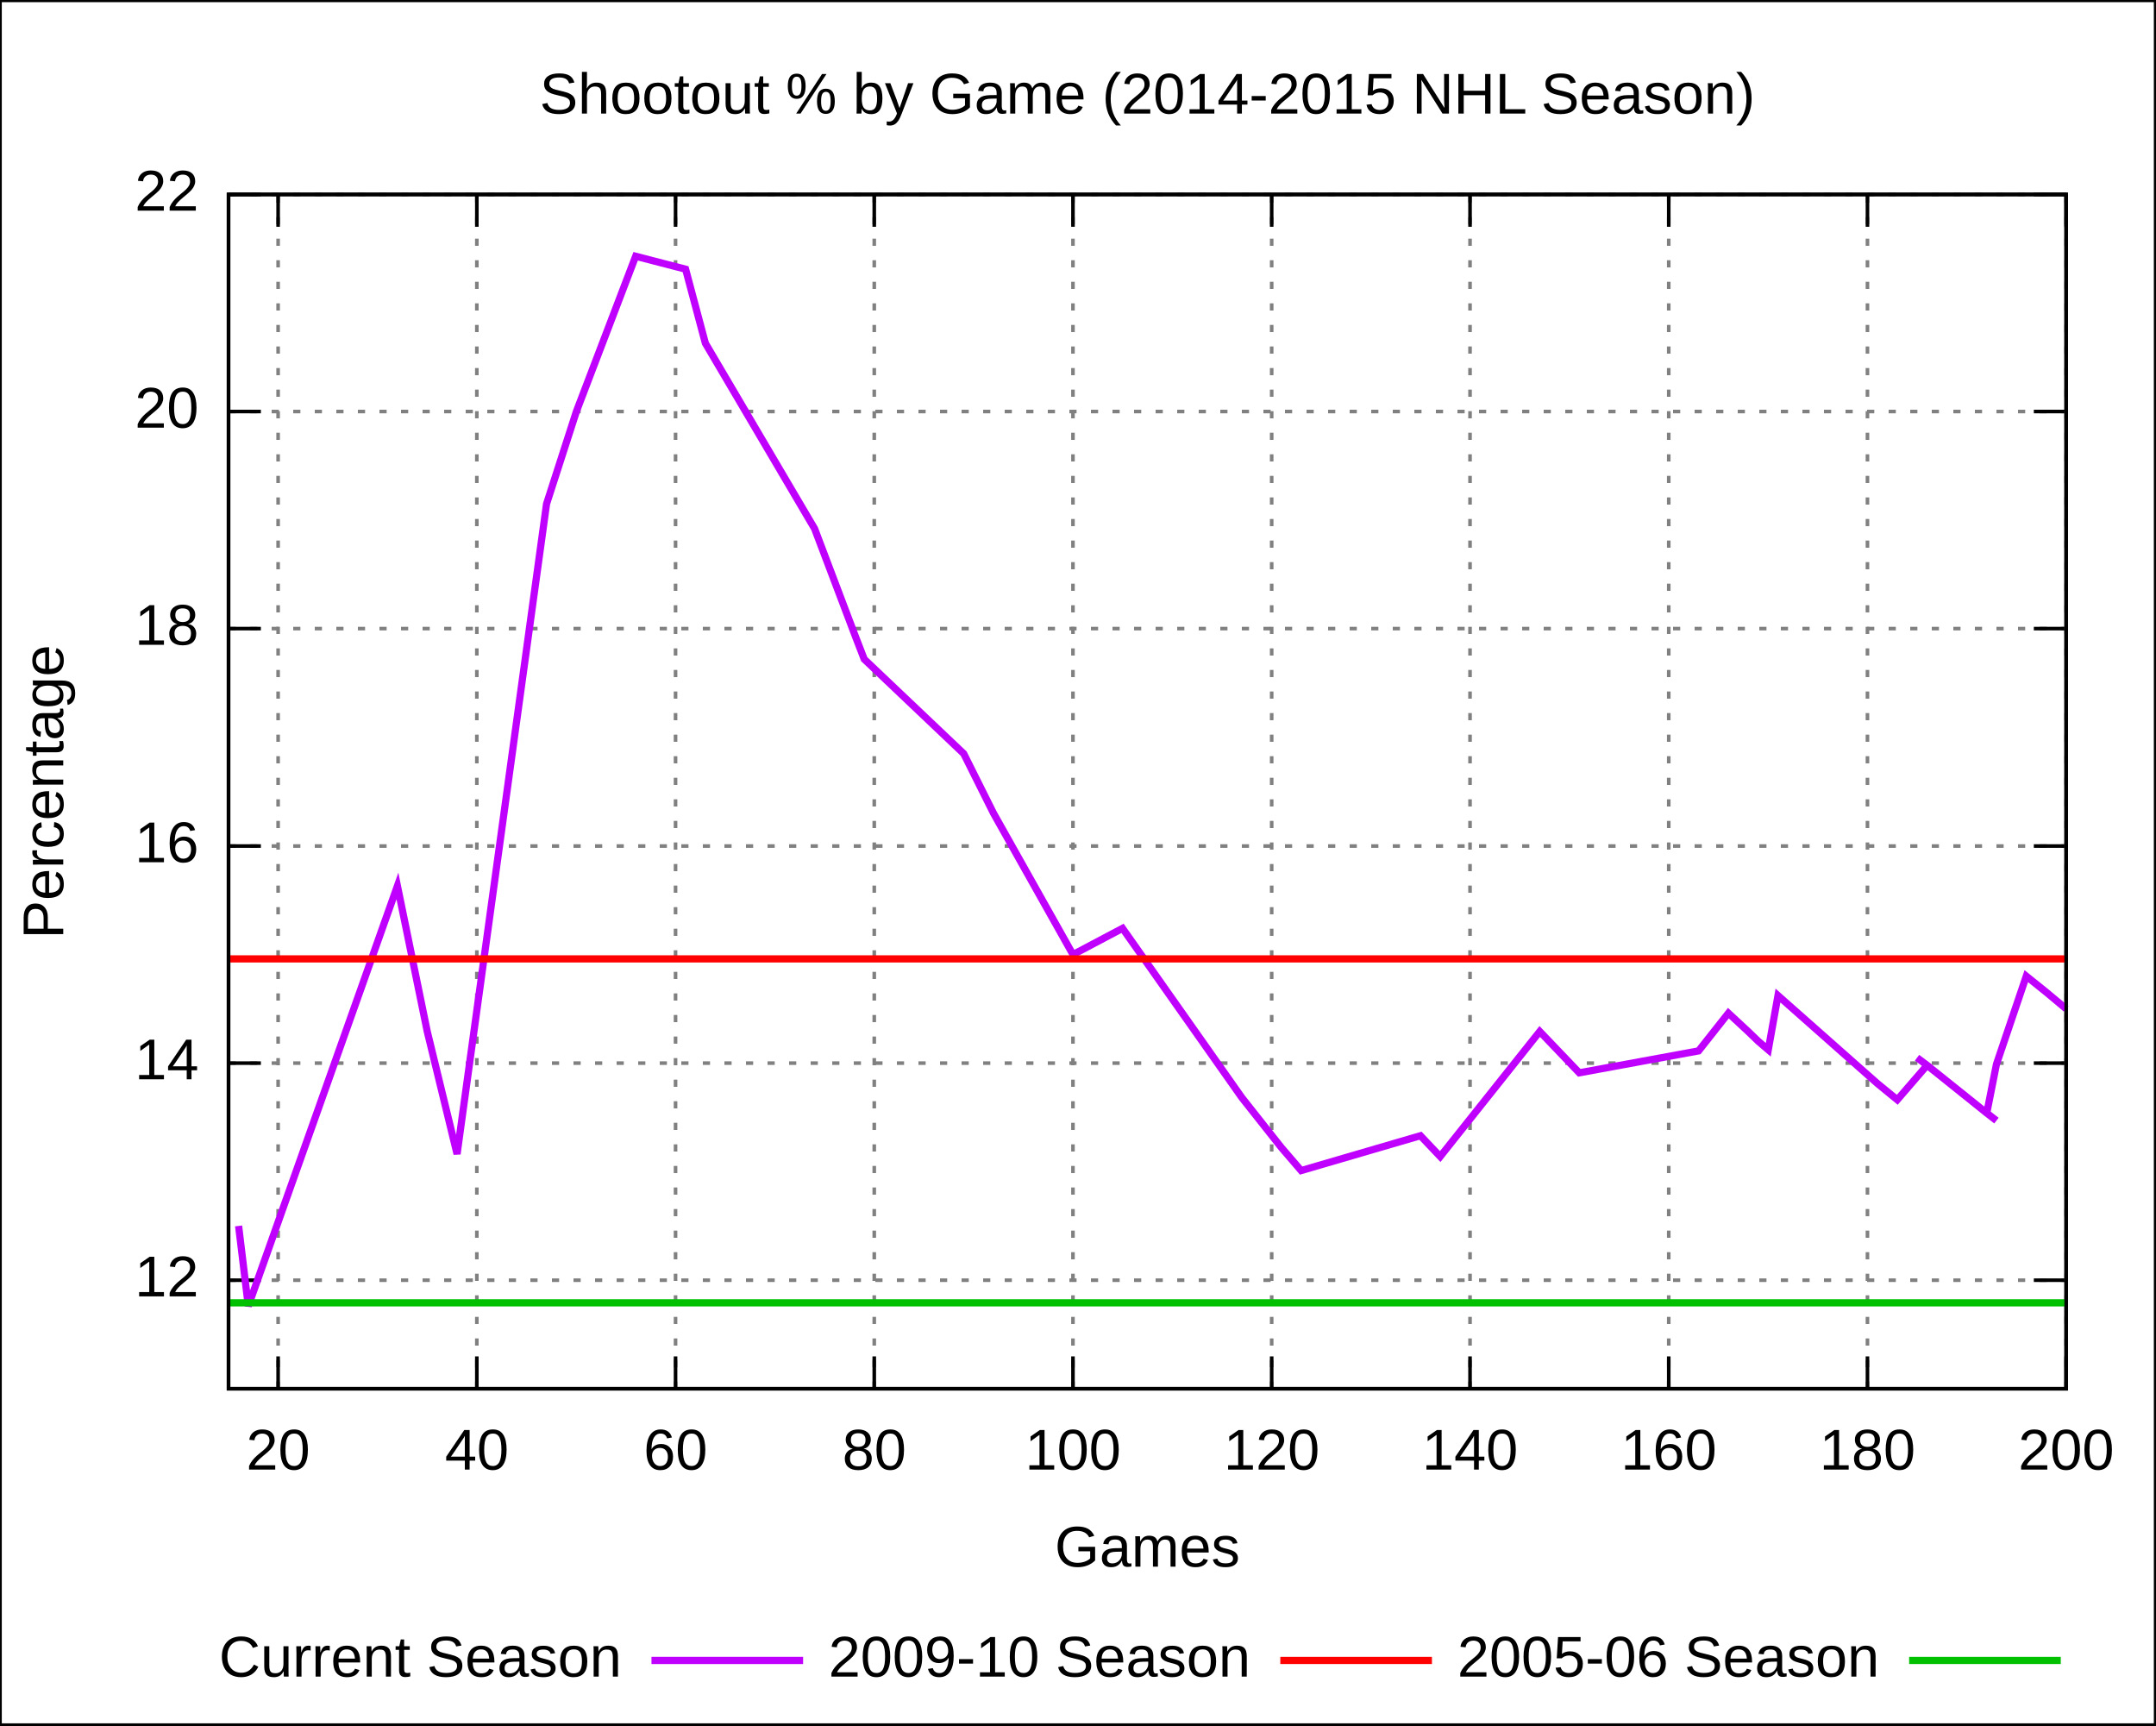
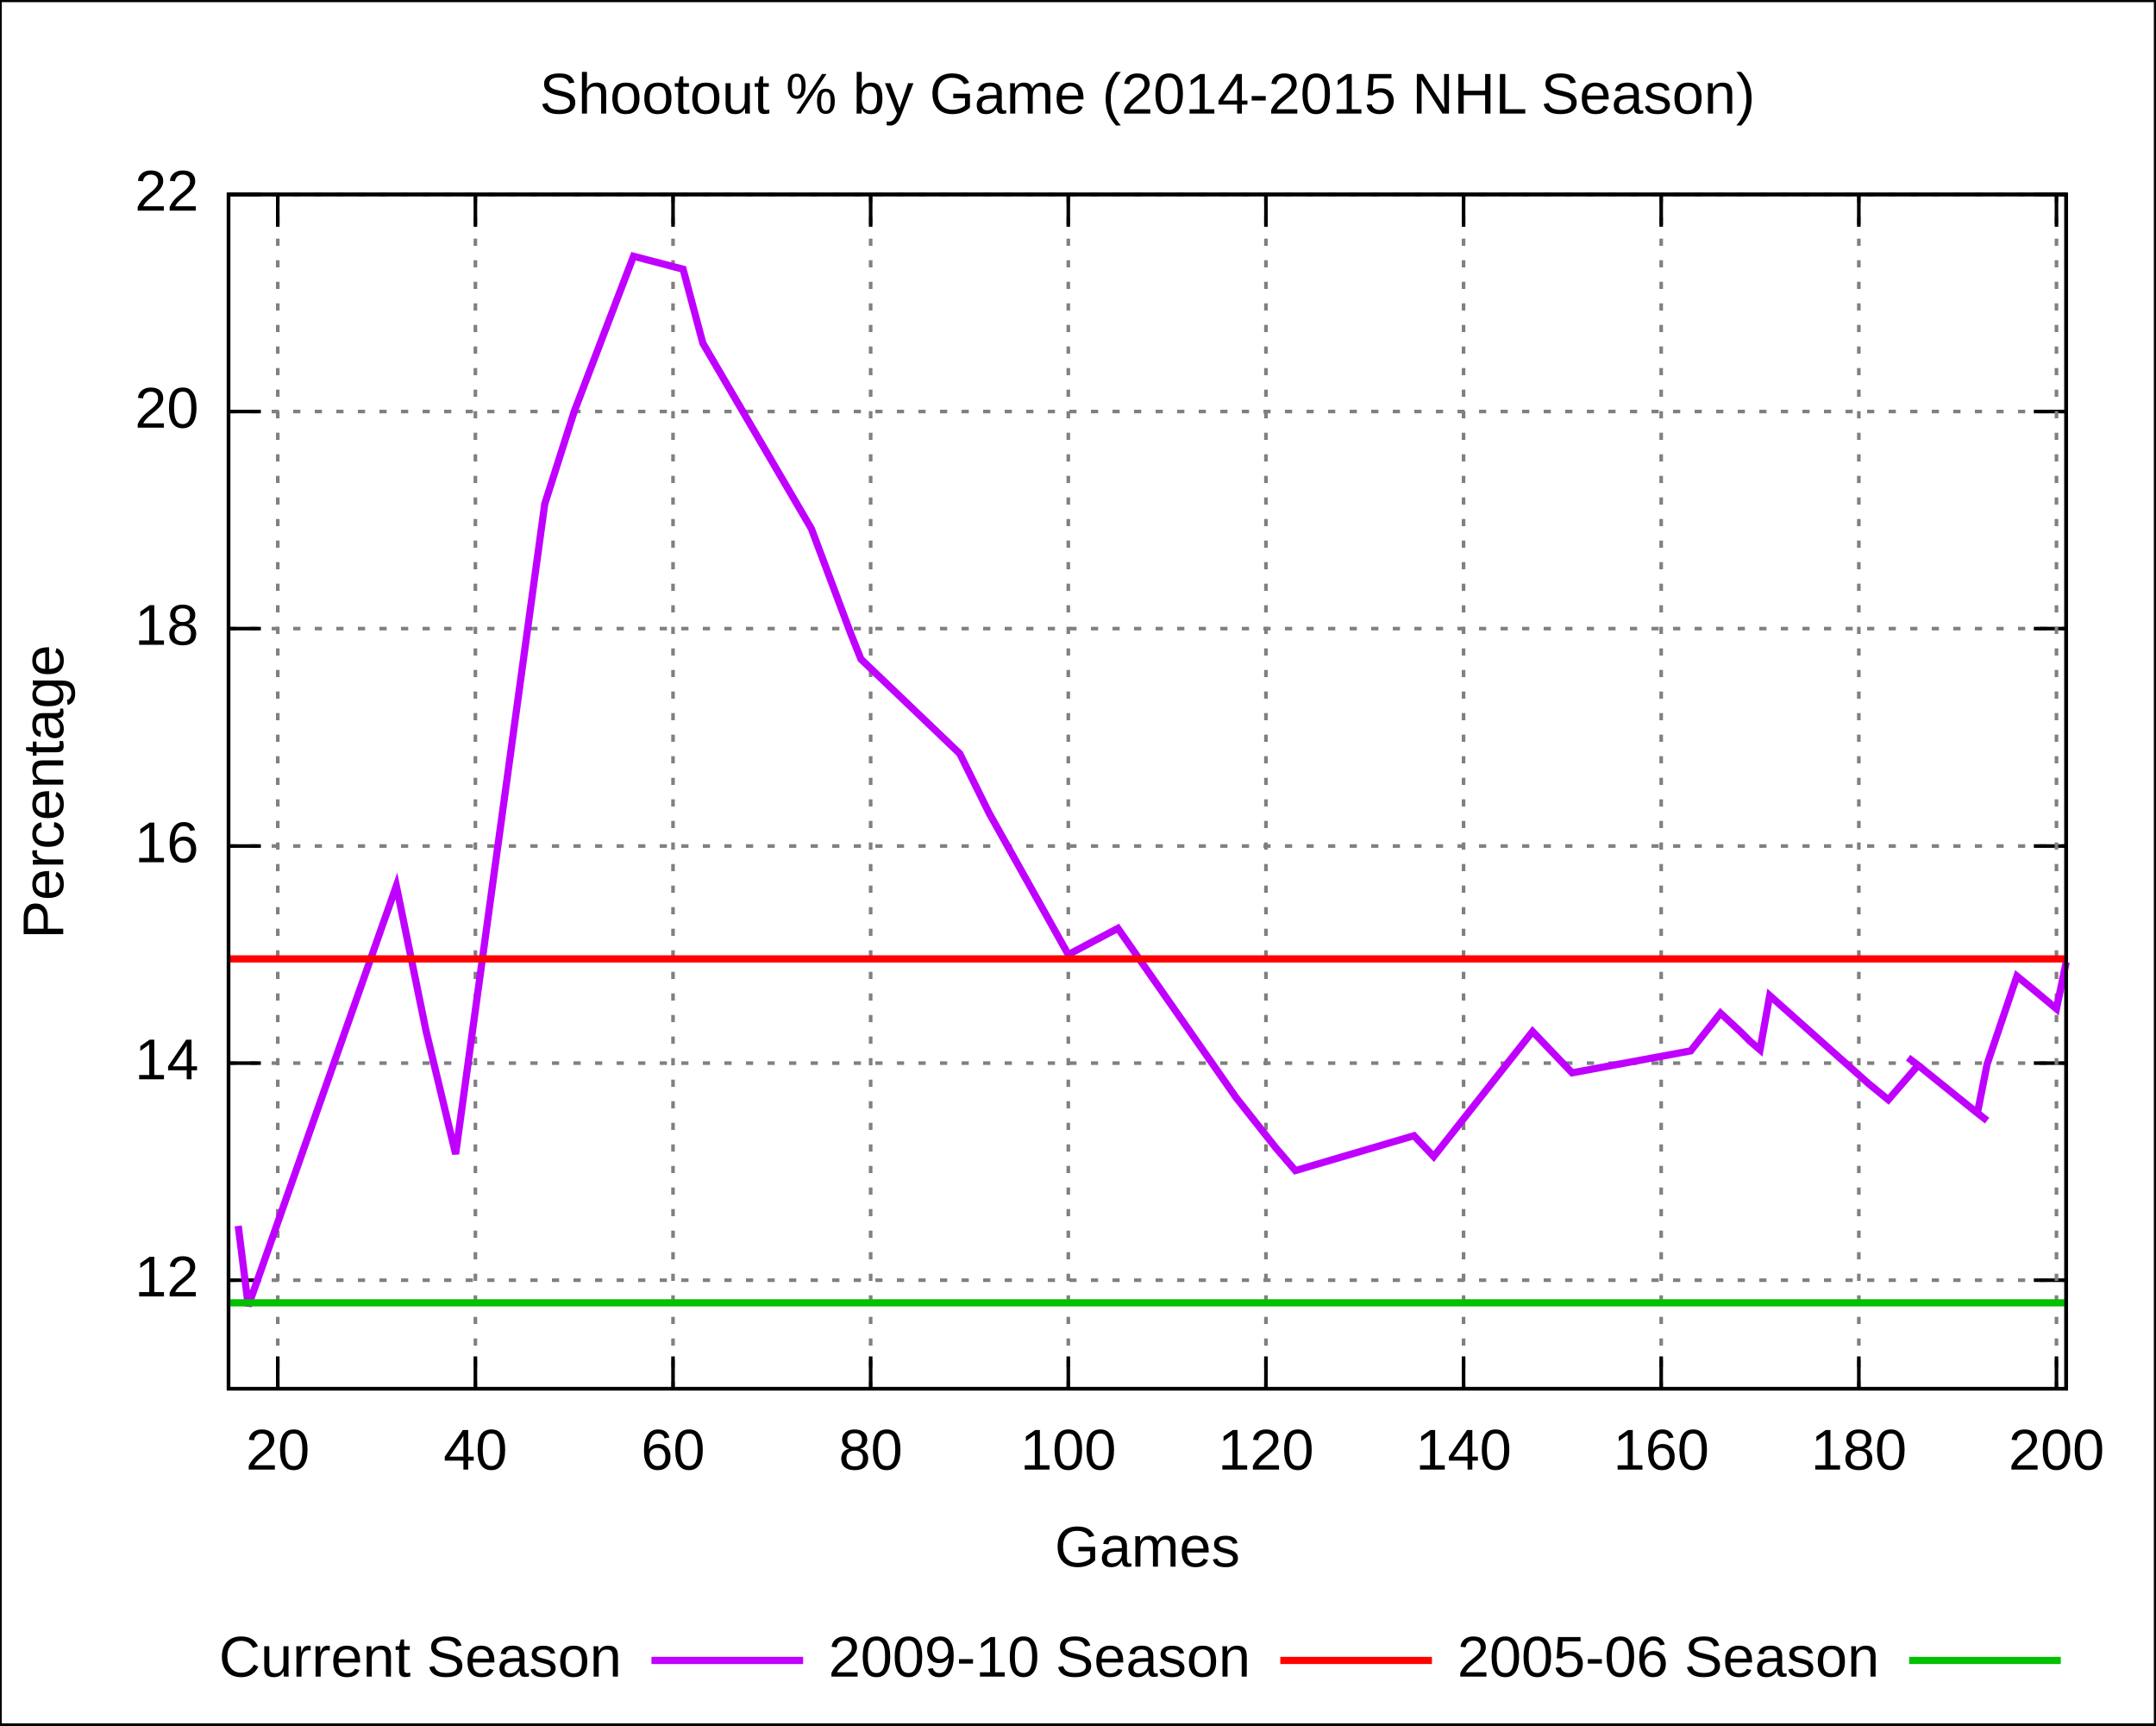
<svg xmlns="http://www.w3.org/2000/svg" xmlns:xlink="http://www.w3.org/1999/xlink" width="600" height="480" viewBox="0 0 600 480">
  <g id="gnuplot_canvas">
    <rect x="0" y="0" width="600" height="480" fill="none" />
    <defs>
      <circle id="gpDot" r="0.5" stroke-width="0.5" />
      <path id="gpPt0" stroke-width="0.222" stroke="currentColor" d="M-1,0 h2 M0,-1 v2" />
      <path id="gpPt1" stroke-width="0.222" stroke="currentColor" d="M-1,-1 L1,1 M1,-1 L-1,1" />
      <path id="gpPt2" stroke-width="0.222" stroke="currentColor" d="M-1,0 L1,0 M0,-1 L0,1 M-1,-1 L1,1 M-1,1 L1,-1" />
      <rect id="gpPt3" stroke-width="0.222" stroke="currentColor" x="-1" y="-1" width="2" height="2" />
      <rect id="gpPt4" stroke-width="0.222" stroke="currentColor" fill="currentColor" x="-1" y="-1" width="2" height="2" />
      <circle id="gpPt5" stroke-width="0.222" stroke="currentColor" cx="0" cy="0" r="1" />
      <use xlink:href="#gpPt5" id="gpPt6" fill="currentColor" stroke="none" />
      <path id="gpPt7" stroke-width="0.222" stroke="currentColor" d="M0,-1.33 L-1.33,0.67 L1.33,0.67 z" />
      <use xlink:href="#gpPt7" id="gpPt8" fill="currentColor" stroke="none" />
      <use xlink:href="#gpPt7" id="gpPt9" stroke="currentColor" transform="rotate(180)" />
      <use xlink:href="#gpPt9" id="gpPt10" fill="currentColor" stroke="none" />
      <use xlink:href="#gpPt3" id="gpPt11" stroke="currentColor" transform="rotate(45)" />
      <use xlink:href="#gpPt11" id="gpPt12" fill="currentColor" stroke="none" />
    </defs>
    <g style="fill:none; color:white; stroke:currentColor; stroke-width:1.00; stroke-linecap:butt; stroke-linejoin:miter">
</g>
    <g style="fill:none; color:black; stroke:currentColor; stroke-width:1.00; stroke-linecap:butt; stroke-linejoin:miter">
      <g style="stroke:none; shape-rendering:crispEdges">
        <polygon fill="rgb(255, 255, 255)" points="0.0,480.0 599.9,480.0 599.9,0.1 0.0,0.1 " />
      </g>
      <path stroke="black" d="M0.0,480.0 L0.0,0.1 L599.9,0.1 L599.9,480.0 L0.0,480.0  " />
    </g>
    <g style="fill:none; color:gray; stroke:currentColor; stroke-width:1.00; stroke-linecap:butt; stroke-linejoin:miter">
      <path stroke="gray" stroke-dasharray=" 2,4" class="gridline" d="M63.6,356.2 L575.0,356.2  " />
    </g>
    <g style="fill:none; color:black; stroke:currentColor; stroke-width:1.00; stroke-linecap:butt; stroke-linejoin:miter">
      <path stroke="black" d="M63.6,356.2 L72.6,356.2 M575.0,356.2 L566.0,356.2  " />
      <g transform="translate(55.3,360.7)" style="stroke:none; fill:black; font-family:Arial; font-size:12.00pt; text-anchor:end">
        <text> 12</text>
      </g>
    </g>
    <g style="fill:none; color:gray; stroke:currentColor; stroke-width:1.00; stroke-linecap:butt; stroke-linejoin:miter">
      <path stroke="gray" stroke-dasharray=" 2,4" class="gridline" d="M63.6,295.8 L575.0,295.8  " />
    </g>
    <g style="fill:none; color:black; stroke:currentColor; stroke-width:1.00; stroke-linecap:butt; stroke-linejoin:miter">
      <path stroke="black" d="M63.6,295.8 L72.6,295.8 M575.0,295.8 L566.0,295.8  " />
      <g transform="translate(55.3,300.3)" style="stroke:none; fill:black; font-family:Arial; font-size:12.00pt; text-anchor:end">
        <text> 14</text>
      </g>
    </g>
    <g style="fill:none; color:gray; stroke:currentColor; stroke-width:1.00; stroke-linecap:butt; stroke-linejoin:miter">
      <path stroke="gray" stroke-dasharray=" 2,4" class="gridline" d="M63.6,235.4 L575.0,235.4  " />
    </g>
    <g style="fill:none; color:black; stroke:currentColor; stroke-width:1.00; stroke-linecap:butt; stroke-linejoin:miter">
      <path stroke="black" d="M63.6,235.4 L72.6,235.4 M575.0,235.4 L566.0,235.4  " />
      <g transform="translate(55.3,239.9)" style="stroke:none; fill:black; font-family:Arial; font-size:12.00pt; text-anchor:end">
        <text> 16</text>
      </g>
    </g>
    <g style="fill:none; color:gray; stroke:currentColor; stroke-width:1.00; stroke-linecap:butt; stroke-linejoin:miter">
      <path stroke="gray" stroke-dasharray=" 2,4" class="gridline" d="M63.6,174.9 L575.0,174.9  " />
    </g>
    <g style="fill:none; color:black; stroke:currentColor; stroke-width:1.00; stroke-linecap:butt; stroke-linejoin:miter">
      <path stroke="black" d="M63.6,174.9 L72.6,174.9 M575.0,174.9 L566.0,174.9  " />
      <g transform="translate(55.3,179.4)" style="stroke:none; fill:black; font-family:Arial; font-size:12.00pt; text-anchor:end">
        <text> 18</text>
      </g>
    </g>
    <g style="fill:none; color:gray; stroke:currentColor; stroke-width:1.00; stroke-linecap:butt; stroke-linejoin:miter">
      <path stroke="gray" stroke-dasharray=" 2,4" class="gridline" d="M63.6,114.5 L575.0,114.5  " />
    </g>
    <g style="fill:none; color:black; stroke:currentColor; stroke-width:1.00; stroke-linecap:butt; stroke-linejoin:miter">
      <path stroke="black" d="M63.6,114.5 L72.6,114.5 M575.0,114.5 L566.0,114.5  " />
      <g transform="translate(55.3,119.0)" style="stroke:none; fill:black; font-family:Arial; font-size:12.00pt; text-anchor:end">
        <text> 20</text>
      </g>
    </g>
    <g style="fill:none; color:gray; stroke:currentColor; stroke-width:1.00; stroke-linecap:butt; stroke-linejoin:miter">
      <path stroke="gray" stroke-dasharray=" 2,4" class="gridline" d="M63.6,54.1 L575.0,54.1  " />
    </g>
    <g style="fill:none; color:black; stroke:currentColor; stroke-width:1.00; stroke-linecap:butt; stroke-linejoin:miter">
      <path stroke="black" d="M63.6,54.1 L72.6,54.1 M575.0,54.1 L566.0,54.1  " />
      <g transform="translate(55.3,58.6)" style="stroke:none; fill:black; font-family:Arial; font-size:12.00pt; text-anchor:end">
        <text> 22</text>
      </g>
    </g>
    <g style="fill:none; color:gray; stroke:currentColor; stroke-width:1.00; stroke-linecap:butt; stroke-linejoin:miter">
-       <path stroke="gray" stroke-dasharray=" 2,4" class="gridline" d="M77.4,386.4 L77.4,54.1  " />
-     </g>
-     <g style="fill:none; color:black; stroke:currentColor; stroke-width:1.00; stroke-linecap:butt; stroke-linejoin:miter">
-       <path stroke="black" d="M77.4,386.4 L77.4,377.4 M77.4,54.1 L77.4,63.1  " />
-       <g transform="translate(77.4,408.9)" style="stroke:none; fill:black; font-family:Arial; font-size:12.00pt; text-anchor:middle">
+       <path stroke="gray" stroke-dasharray=" 2,4" class="gridline" d="M77.3,386.4 L77.3,54.1  " />
+     </g>
+     <g style="fill:none; color:black; stroke:currentColor; stroke-width:1.00; stroke-linecap:butt; stroke-linejoin:miter">
+       <path stroke="black" d="M77.3,386.4 L77.3,377.4 M77.3,54.1 L77.3,63.1  " />
+       <g transform="translate(77.3,408.9)" style="stroke:none; fill:black; font-family:Arial; font-size:12.00pt; text-anchor:middle">
        <text> 20</text>
      </g>
    </g>
    <g style="fill:none; color:gray; stroke:currentColor; stroke-width:1.00; stroke-linecap:butt; stroke-linejoin:miter">
-       <path stroke="gray" stroke-dasharray=" 2,4" class="gridline" d="M132.7,386.4 L132.7,54.1  " />
-     </g>
-     <g style="fill:none; color:black; stroke:currentColor; stroke-width:1.00; stroke-linecap:butt; stroke-linejoin:miter">
-       <path stroke="black" d="M132.7,386.4 L132.7,377.4 M132.7,54.1 L132.7,63.1  " />
-       <g transform="translate(132.7,408.9)" style="stroke:none; fill:black; font-family:Arial; font-size:12.00pt; text-anchor:middle">
+       <path stroke="gray" stroke-dasharray=" 2,4" class="gridline" d="M132.3,386.4 L132.3,54.1  " />
+     </g>
+     <g style="fill:none; color:black; stroke:currentColor; stroke-width:1.00; stroke-linecap:butt; stroke-linejoin:miter">
+       <path stroke="black" d="M132.3,386.4 L132.3,377.4 M132.3,54.1 L132.3,63.1  " />
+       <g transform="translate(132.3,408.9)" style="stroke:none; fill:black; font-family:Arial; font-size:12.00pt; text-anchor:middle">
        <text> 40</text>
      </g>
    </g>
    <g style="fill:none; color:gray; stroke:currentColor; stroke-width:1.00; stroke-linecap:butt; stroke-linejoin:miter">
-       <path stroke="gray" stroke-dasharray=" 2,4" class="gridline" d="M188.0,386.4 L188.0,54.1  " />
-     </g>
-     <g style="fill:none; color:black; stroke:currentColor; stroke-width:1.00; stroke-linecap:butt; stroke-linejoin:miter">
-       <path stroke="black" d="M188.0,386.4 L188.0,377.4 M188.0,54.1 L188.0,63.1  " />
-       <g transform="translate(188.0,408.9)" style="stroke:none; fill:black; font-family:Arial; font-size:12.00pt; text-anchor:middle">
+       <path stroke="gray" stroke-dasharray=" 2,4" class="gridline" d="M187.3,386.4 L187.3,54.1  " />
+     </g>
+     <g style="fill:none; color:black; stroke:currentColor; stroke-width:1.00; stroke-linecap:butt; stroke-linejoin:miter">
+       <path stroke="black" d="M187.3,386.4 L187.3,377.4 M187.3,54.1 L187.3,63.1  " />
+       <g transform="translate(187.3,408.9)" style="stroke:none; fill:black; font-family:Arial; font-size:12.00pt; text-anchor:middle">
        <text> 60</text>
      </g>
    </g>
    <g style="fill:none; color:gray; stroke:currentColor; stroke-width:1.00; stroke-linecap:butt; stroke-linejoin:miter">
-       <path stroke="gray" stroke-dasharray=" 2,4" class="gridline" d="M243.3,386.4 L243.3,54.1  " />
-     </g>
-     <g style="fill:none; color:black; stroke:currentColor; stroke-width:1.00; stroke-linecap:butt; stroke-linejoin:miter">
-       <path stroke="black" d="M243.3,386.4 L243.3,377.4 M243.3,54.1 L243.3,63.1  " />
-       <g transform="translate(243.3,408.9)" style="stroke:none; fill:black; font-family:Arial; font-size:12.00pt; text-anchor:middle">
+       <path stroke="gray" stroke-dasharray=" 2,4" class="gridline" d="M242.3,386.4 L242.3,54.1  " />
+     </g>
+     <g style="fill:none; color:black; stroke:currentColor; stroke-width:1.00; stroke-linecap:butt; stroke-linejoin:miter">
+       <path stroke="black" d="M242.3,386.4 L242.3,377.4 M242.3,54.1 L242.3,63.1  " />
+       <g transform="translate(242.3,408.9)" style="stroke:none; fill:black; font-family:Arial; font-size:12.00pt; text-anchor:middle">
        <text> 80</text>
      </g>
    </g>
    <g style="fill:none; color:gray; stroke:currentColor; stroke-width:1.00; stroke-linecap:butt; stroke-linejoin:miter">
-       <path stroke="gray" stroke-dasharray=" 2,4" class="gridline" d="M298.6,386.4 L298.6,54.1  " />
-     </g>
-     <g style="fill:none; color:black; stroke:currentColor; stroke-width:1.00; stroke-linecap:butt; stroke-linejoin:miter">
-       <path stroke="black" d="M298.6,386.4 L298.6,377.4 M298.6,54.1 L298.6,63.1  " />
-       <g transform="translate(298.6,408.9)" style="stroke:none; fill:black; font-family:Arial; font-size:12.00pt; text-anchor:middle">
+       <path stroke="gray" stroke-dasharray=" 2,4" class="gridline" d="M297.3,386.4 L297.3,54.1  " />
+     </g>
+     <g style="fill:none; color:black; stroke:currentColor; stroke-width:1.00; stroke-linecap:butt; stroke-linejoin:miter">
+       <path stroke="black" d="M297.3,386.4 L297.3,377.4 M297.3,54.1 L297.3,63.1  " />
+       <g transform="translate(297.3,408.9)" style="stroke:none; fill:black; font-family:Arial; font-size:12.00pt; text-anchor:middle">
        <text> 100</text>
      </g>
    </g>
    <g style="fill:none; color:gray; stroke:currentColor; stroke-width:1.00; stroke-linecap:butt; stroke-linejoin:miter">
-       <path stroke="gray" stroke-dasharray=" 2,4" class="gridline" d="M353.9,386.4 L353.9,54.1  " />
-     </g>
-     <g style="fill:none; color:black; stroke:currentColor; stroke-width:1.00; stroke-linecap:butt; stroke-linejoin:miter">
-       <path stroke="black" d="M353.9,386.4 L353.9,377.4 M353.9,54.1 L353.9,63.1  " />
-       <g transform="translate(353.9,408.9)" style="stroke:none; fill:black; font-family:Arial; font-size:12.00pt; text-anchor:middle">
+       <path stroke="gray" stroke-dasharray=" 2,4" class="gridline" d="M352.3,386.4 L352.3,54.1  " />
+     </g>
+     <g style="fill:none; color:black; stroke:currentColor; stroke-width:1.00; stroke-linecap:butt; stroke-linejoin:miter">
+       <path stroke="black" d="M352.3,386.4 L352.3,377.4 M352.3,54.1 L352.3,63.1  " />
+       <g transform="translate(352.3,408.9)" style="stroke:none; fill:black; font-family:Arial; font-size:12.00pt; text-anchor:middle">
        <text> 120</text>
      </g>
    </g>
    <g style="fill:none; color:gray; stroke:currentColor; stroke-width:1.00; stroke-linecap:butt; stroke-linejoin:miter">
-       <path stroke="gray" stroke-dasharray=" 2,4" class="gridline" d="M409.1,386.4 L409.1,54.1  " />
-     </g>
-     <g style="fill:none; color:black; stroke:currentColor; stroke-width:1.00; stroke-linecap:butt; stroke-linejoin:miter">
-       <path stroke="black" d="M409.1,386.4 L409.1,377.4 M409.1,54.1 L409.1,63.1  " />
-       <g transform="translate(409.1,408.9)" style="stroke:none; fill:black; font-family:Arial; font-size:12.00pt; text-anchor:middle">
+       <path stroke="gray" stroke-dasharray=" 2,4" class="gridline" d="M407.3,386.4 L407.3,54.1  " />
+     </g>
+     <g style="fill:none; color:black; stroke:currentColor; stroke-width:1.00; stroke-linecap:butt; stroke-linejoin:miter">
+       <path stroke="black" d="M407.3,386.4 L407.3,377.4 M407.3,54.1 L407.3,63.1  " />
+       <g transform="translate(407.3,408.9)" style="stroke:none; fill:black; font-family:Arial; font-size:12.00pt; text-anchor:middle">
        <text> 140</text>
      </g>
    </g>
    <g style="fill:none; color:gray; stroke:currentColor; stroke-width:1.00; stroke-linecap:butt; stroke-linejoin:miter">
-       <path stroke="gray" stroke-dasharray=" 2,4" class="gridline" d="M464.4,386.4 L464.4,54.1  " />
-     </g>
-     <g style="fill:none; color:black; stroke:currentColor; stroke-width:1.00; stroke-linecap:butt; stroke-linejoin:miter">
-       <path stroke="black" d="M464.4,386.4 L464.4,377.4 M464.4,54.1 L464.4,63.1  " />
-       <g transform="translate(464.4,408.9)" style="stroke:none; fill:black; font-family:Arial; font-size:12.00pt; text-anchor:middle">
+       <path stroke="gray" stroke-dasharray=" 2,4" class="gridline" d="M462.3,386.4 L462.3,54.1  " />
+     </g>
+     <g style="fill:none; color:black; stroke:currentColor; stroke-width:1.00; stroke-linecap:butt; stroke-linejoin:miter">
+       <path stroke="black" d="M462.3,386.4 L462.3,377.4 M462.3,54.1 L462.3,63.1  " />
+       <g transform="translate(462.3,408.9)" style="stroke:none; fill:black; font-family:Arial; font-size:12.00pt; text-anchor:middle">
        <text> 160</text>
      </g>
    </g>
    <g style="fill:none; color:gray; stroke:currentColor; stroke-width:1.00; stroke-linecap:butt; stroke-linejoin:miter">
-       <path stroke="gray" stroke-dasharray=" 2,4" class="gridline" d="M519.7,386.4 L519.7,54.1  " />
-     </g>
-     <g style="fill:none; color:black; stroke:currentColor; stroke-width:1.00; stroke-linecap:butt; stroke-linejoin:miter">
-       <path stroke="black" d="M519.7,386.4 L519.7,377.4 M519.7,54.1 L519.7,63.1  " />
-       <g transform="translate(519.7,408.9)" style="stroke:none; fill:black; font-family:Arial; font-size:12.00pt; text-anchor:middle">
+       <path stroke="gray" stroke-dasharray=" 2,4" class="gridline" d="M517.3,386.4 L517.3,54.1  " />
+     </g>
+     <g style="fill:none; color:black; stroke:currentColor; stroke-width:1.00; stroke-linecap:butt; stroke-linejoin:miter">
+       <path stroke="black" d="M517.3,386.4 L517.3,377.4 M517.3,54.1 L517.3,63.1  " />
+       <g transform="translate(517.3,408.9)" style="stroke:none; fill:black; font-family:Arial; font-size:12.00pt; text-anchor:middle">
        <text> 180</text>
      </g>
    </g>
    <g style="fill:none; color:gray; stroke:currentColor; stroke-width:1.00; stroke-linecap:butt; stroke-linejoin:miter">
-       <path stroke="gray" stroke-dasharray=" 2,4" class="gridline" d="M575.0,386.4 L575.0,54.1  " />
-     </g>
-     <g style="fill:none; color:black; stroke:currentColor; stroke-width:1.00; stroke-linecap:butt; stroke-linejoin:miter">
-       <path stroke="black" d="M575.0,386.4 L575.0,377.4 M575.0,54.1 L575.0,63.1  " />
-       <g transform="translate(575.0,408.9)" style="stroke:none; fill:black; font-family:Arial; font-size:12.00pt; text-anchor:middle">
+       <path stroke="gray" stroke-dasharray=" 2,4" class="gridline" d="M572.3,386.4 L572.3,54.1  " />
+     </g>
+     <g style="fill:none; color:black; stroke:currentColor; stroke-width:1.00; stroke-linecap:butt; stroke-linejoin:miter">
+       <path stroke="black" d="M572.3,386.4 L572.3,377.4 M572.3,54.1 L572.3,63.1  " />
+       <g transform="translate(572.3,408.9)" style="stroke:none; fill:black; font-family:Arial; font-size:12.00pt; text-anchor:middle">
        <text> 200</text>
      </g>
      <path stroke="black" d="M63.6,54.1 L63.6,386.4 L575.0,386.4 L575.0,54.1 L63.6,54.1 Z  " />
      <g transform="translate(17.6,220.3) rotate(270)" style="stroke:none; fill:black; font-family:Arial; font-size:12.00pt; text-anchor:middle">
        <text>Percentage</text>
      </g>
      <g transform="translate(319.3,435.9)" style="stroke:none; fill:black; font-family:Arial; font-size:12.00pt; text-anchor:middle">
        <text>Games</text>
      </g>
      <g transform="translate(319.3,31.6)" style="stroke:none; fill:black; font-family:Arial; font-size:12.00pt; text-anchor:middle">
        <text>Shootout % by Game (2014-2015 NHL Season)</text>
      </g>
    </g>
    <g id="gnuplot_plot_1">
      <g style="fill:none; color:white; stroke:black; stroke-width:2.00; stroke-linecap:butt; stroke-linejoin:miter">
</g>
      <g style="fill:none; color:red; stroke:currentColor; stroke-width:2.00; stroke-linecap:butt; stroke-linejoin:miter">
        <g transform="translate(173.0,466.5)" style="stroke:none; fill:black; font-family:Arial; font-size:12.00pt; text-anchor:end">
          <text>Current Season</text>
        </g>
-         <path stroke="rgb(192,   0, 255)" d="M181.3,462.0 L223.5,462.0 M66.4,341.1 L69.1,363.4 L110.6,246.5 L118.9,287.0 L127.2,321.1 L152.1,140.2    L160.4,114.5 L176.9,71.3 L190.8,74.9 L196.3,95.5 L226.7,147.1 L237.8,176.4 L240.5,183.4 L268.2,209.7    L276.5,226.3 L298.6,265.6 L312.4,258.3 L345.6,305.4 L356.6,319.3 L362.1,325.7 L395.3,316.0 L400.8,321.8    L428.5,287.0 L439.5,298.5 L472.7,292.4 L481.0,281.9 L486.5,287.0 L489.3,289.7 L492.1,292.1 L494.8,277.0    L522.5,301.5 L528.0,306.0 L536.3,296.4 L533.5,294.3 L536.3,296.4 L552.9,309.7 L555.6,311.8 L552.9,309.7    L555.6,296.1 L563.9,271.6 L569.5,276.1 L575.0,280.7  " />
+         <path stroke="rgb(192,   0, 255)" d="M181.3,462.0 L223.5,462.0 M66.3,341.1 L69.1,363.4 L110.3,246.5 L118.6,287.0 L126.8,321.1 L151.6,140.2    L159.8,114.5 L176.3,71.3 L190.1,74.9 L195.6,95.5 L225.8,147.1 L236.8,176.4 L239.6,183.4 L267.1,209.7    L275.3,226.3 L297.3,265.6 L311.1,258.3 L344.0,305.4 L355.0,319.3 L360.5,325.7 L393.5,316.0 L399.0,321.8    L426.5,287.0 L437.5,298.5 L470.5,292.4 L478.8,281.9 L484.3,287.0 L487.0,289.7 L489.8,292.1 L492.5,277.0    L520.0,301.5 L525.5,306.0 L533.8,296.4 L531.0,294.3 L533.8,296.4 L550.3,309.7 L553.0,311.8 L550.3,309.7    L553.0,296.1 L561.3,271.6 L566.8,276.1 L572.3,280.7 L575.0,267.7  " />
      </g>
    </g>
    <g id="gnuplot_plot_2">
      <g style="fill:none; color:green; stroke:currentColor; stroke-width:2.00; stroke-linecap:butt; stroke-linejoin:miter">
        <g transform="translate(348.0,466.5)" style="stroke:none; fill:black; font-family:Arial; font-size:12.00pt; text-anchor:end">
          <text>2009-10 Season</text>
        </g>
        <path stroke="rgb(255,   0,   0)" d="M356.3,462.0 L398.5,462.0 M63.6,266.8 L68.8,266.8 L73.9,266.8 L79.1,266.8 L84.3,266.8 L89.4,266.8    L94.6,266.8 L99.8,266.8 L104.9,266.8 L110.1,266.8 L115.3,266.8 L120.4,266.8 L125.6,266.8 L130.8,266.8    L135.9,266.8 L141.1,266.8 L146.3,266.8 L151.4,266.8 L156.6,266.8 L161.7,266.8 L166.9,266.8 L172.1,266.8    L177.2,266.8 L182.4,266.8 L187.6,266.8 L192.7,266.8 L197.9,266.8 L203.1,266.8 L208.2,266.8 L213.4,266.8    L218.6,266.8 L223.7,266.8 L228.9,266.8 L234.1,266.8 L239.2,266.8 L244.4,266.8 L249.6,266.8 L254.7,266.8    L259.9,266.8 L265.1,266.8 L270.2,266.8 L275.4,266.8 L280.6,266.8 L285.7,266.8 L290.9,266.8 L296.1,266.8    L301.2,266.8 L306.4,266.8 L311.6,266.8 L316.7,266.8 L321.9,266.8 L327.0,266.8 L332.2,266.8 L337.4,266.8    L342.5,266.8 L347.7,266.8 L352.9,266.8 L358.0,266.8 L363.2,266.8 L368.4,266.8 L373.5,266.8 L378.7,266.8    L383.9,266.8 L389.0,266.8 L394.2,266.8 L399.4,266.8 L404.5,266.8 L409.7,266.8 L414.9,266.8 L420.0,266.8    L425.2,266.8 L430.4,266.8 L435.5,266.8 L440.7,266.8 L445.9,266.8 L451.0,266.8 L456.2,266.8 L461.4,266.8    L466.5,266.8 L471.7,266.8 L476.9,266.8 L482.0,266.8 L487.2,266.8 L492.3,266.8 L497.5,266.8 L502.7,266.8    L507.8,266.8 L513.0,266.8 L518.2,266.8 L523.3,266.8 L528.5,266.8 L533.7,266.8 L538.8,266.8 L544.0,266.8    L549.2,266.8 L554.3,266.8 L559.5,266.8 L564.7,266.8 L569.8,266.8 L575.0,266.8  " />
      </g>
    </g>
    <g id="gnuplot_plot_3">
      <g style="fill:none; color:blue; stroke:currentColor; stroke-width:2.00; stroke-linecap:butt; stroke-linejoin:miter">
        <g transform="translate(523.0,466.5)" style="stroke:none; fill:black; font-family:Arial; font-size:12.00pt; text-anchor:end">
          <text>2005-06 Season</text>
        </g>
        <path stroke="rgb(  0, 192,   0)" d="M531.3,462.0 L573.5,462.0 M63.6,362.5 L68.8,362.5 L73.9,362.5 L79.1,362.5 L84.3,362.5 L89.4,362.5    L94.6,362.5 L99.8,362.5 L104.9,362.5 L110.1,362.5 L115.3,362.5 L120.4,362.5 L125.6,362.5 L130.8,362.5    L135.9,362.5 L141.1,362.5 L146.3,362.5 L151.4,362.5 L156.6,362.5 L161.7,362.5 L166.9,362.5 L172.1,362.5    L177.2,362.5 L182.4,362.5 L187.6,362.5 L192.7,362.5 L197.9,362.5 L203.1,362.5 L208.2,362.5 L213.4,362.5    L218.6,362.5 L223.7,362.5 L228.9,362.5 L234.1,362.5 L239.2,362.5 L244.4,362.5 L249.6,362.5 L254.7,362.5    L259.9,362.5 L265.1,362.5 L270.2,362.5 L275.4,362.5 L280.6,362.5 L285.7,362.5 L290.9,362.5 L296.1,362.5    L301.2,362.5 L306.4,362.5 L311.6,362.5 L316.7,362.5 L321.9,362.5 L327.0,362.5 L332.2,362.5 L337.4,362.5    L342.5,362.5 L347.7,362.5 L352.9,362.5 L358.0,362.5 L363.2,362.5 L368.4,362.5 L373.5,362.5 L378.7,362.5    L383.9,362.5 L389.0,362.5 L394.2,362.5 L399.4,362.5 L404.5,362.5 L409.7,362.5 L414.9,362.5 L420.0,362.5    L425.2,362.5 L430.4,362.5 L435.5,362.5 L440.7,362.5 L445.9,362.5 L451.0,362.5 L456.2,362.5 L461.4,362.5    L466.5,362.5 L471.7,362.5 L476.9,362.5 L482.0,362.5 L487.2,362.5 L492.3,362.5 L497.5,362.5 L502.7,362.5    L507.8,362.5 L513.0,362.5 L518.2,362.5 L523.3,362.5 L528.5,362.5 L533.7,362.5 L538.8,362.5 L544.0,362.5    L549.2,362.5 L554.3,362.5 L559.5,362.5 L564.7,362.5 L569.8,362.5 L575.0,362.5  " />
      </g>
    </g>
    <g style="fill:none; color:white; stroke:rgb(  0, 192,   0); stroke-width:1.00; stroke-linecap:butt; stroke-linejoin:miter">
</g>
    <g style="fill:none; color:black; stroke:currentColor; stroke-width:1.00; stroke-linecap:butt; stroke-linejoin:miter">
      <path stroke="black" d="M63.6,54.1 L63.6,386.4 L575.0,386.4 L575.0,54.1 L63.6,54.1 Z  " />
    </g>
  </g>
</svg>
